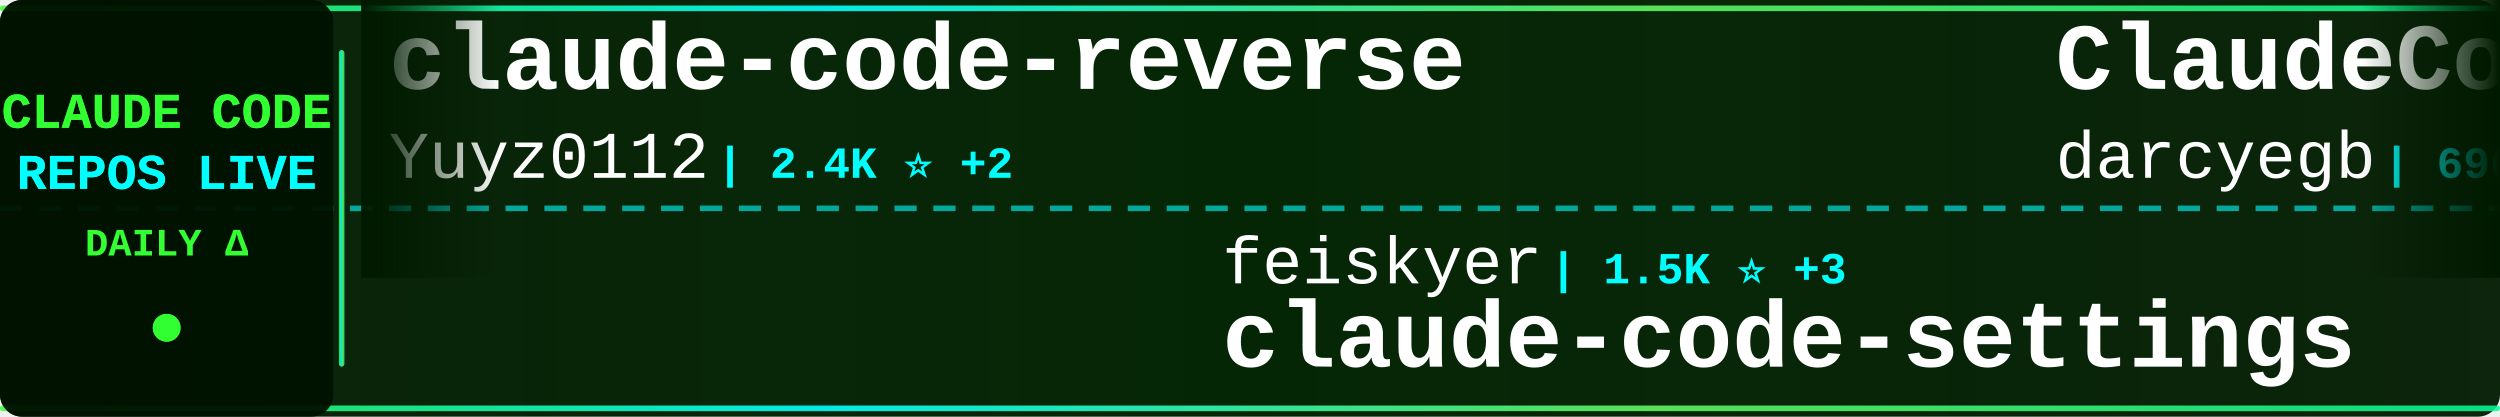
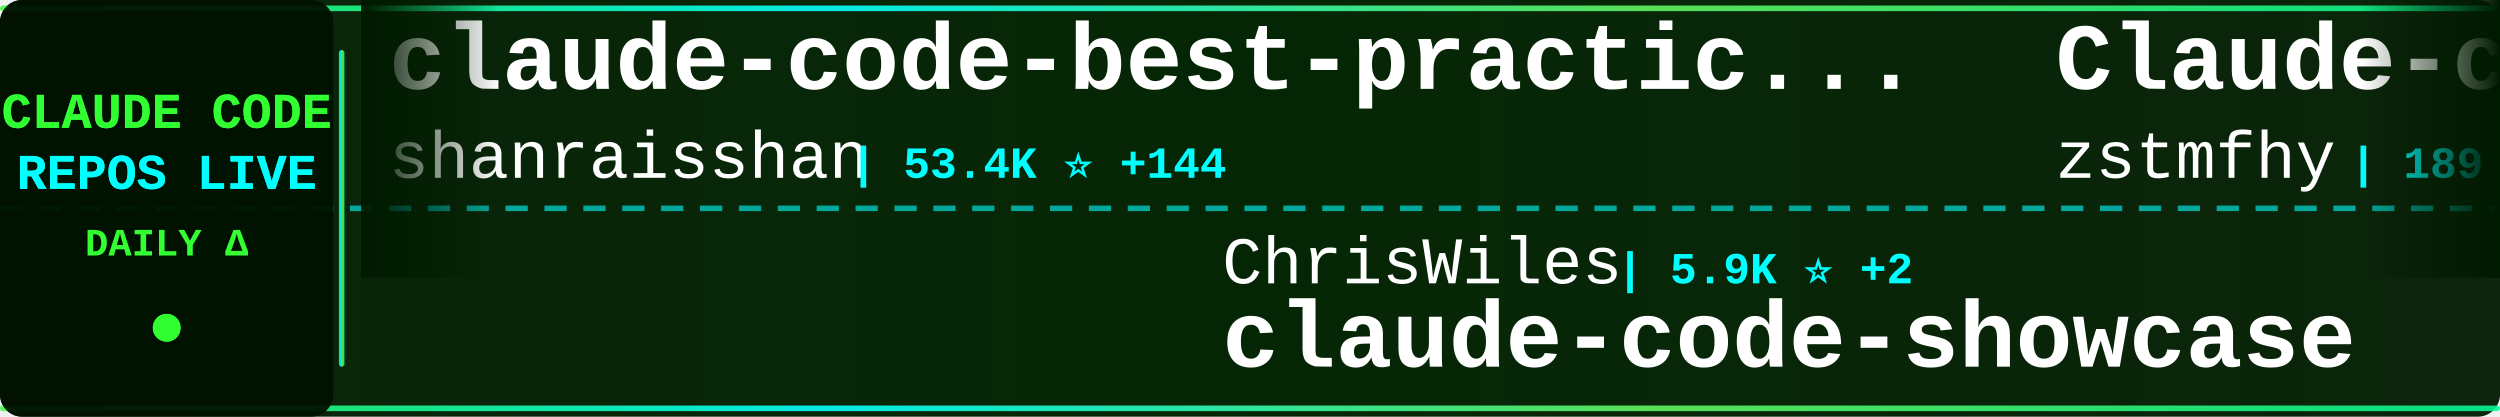
<svg xmlns="http://www.w3.org/2000/svg" width="900" height="150">
  <defs>
    <linearGradient id="tickerBg" x1="0%" y1="0%" x2="100%" y2="0%">
      <stop offset="0%" style="stop-color:#001a00;stop-opacity:0.95" />
      <stop offset="50%" style="stop-color:#002200;stop-opacity:0.98" />
      <stop offset="100%" style="stop-color:#001a00;stop-opacity:0.95" />
    </linearGradient>
    <linearGradient id="borderGrad" x1="0%" y1="0%" x2="100%" y2="0%">
      <stop offset="0%" style="stop-color:#33ff33;stop-opacity:0.85">
        <animate attributeName="stop-opacity" values="0.85;1;0.85" dur="2s" repeatCount="indefinite" />
      </stop>
      <stop offset="33%" style="stop-color:#00ffff;stop-opacity:0.9">
        <animate attributeName="stop-opacity" values="0.9;1;0.9" dur="2.2s" repeatCount="indefinite" />
      </stop>
      <stop offset="66%" style="stop-color:#66ff66;stop-opacity:0.85">
        <animate attributeName="stop-opacity" values="0.85;1;0.85" dur="1.8s" repeatCount="indefinite" />
      </stop>
      <stop offset="100%" style="stop-color:#00ff99;stop-opacity:0.85">
        <animate attributeName="stop-opacity" values="0.85;1;0.85" dur="2s" repeatCount="indefinite" />
      </stop>
    </linearGradient>
    <filter id="textGlow">
      <feGaussianBlur stdDeviation="0.1" result="coloredBlur" />
      <feMerge>
        <feMergeNode in="coloredBlur" />
        <feMergeNode in="SourceGraphic" />
      </feMerge>
    </filter>
    <filter id="metricGlow">
      <feGaussianBlur stdDeviation="0.2" result="coloredBlur" />
      <feMerge>
        <feMergeNode in="coloredBlur" />
        <feMergeNode in="SourceGraphic" />
      </feMerge>
    </filter>
    <linearGradient id="leftFade" x1="0%" y1="0%" x2="100%" y2="0%">
      <stop offset="0%" style="stop-color:#001a00;stop-opacity:1" />
      <stop offset="100%" style="stop-color:#001a00;stop-opacity:0" />
    </linearGradient>
    <linearGradient id="rightFade" x1="0%" y1="0%" x2="100%" y2="0%">
      <stop offset="0%" style="stop-color:#001a00;stop-opacity:0" />
      <stop offset="100%" style="stop-color:#001a00;stop-opacity:1" />
    </linearGradient>
  </defs>
  <rect width="900" height="150" fill="url(#tickerBg)" rx="8" />
  <rect x="0" y="2" width="900" height="2" fill="url(#borderGrad)" rx="1" />
  <rect x="0" y="146" width="900" height="2" fill="url(#borderGrad)" rx="1" />
  <line x1="0" y1="75" x2="900" y2="75" stroke="#00ffff" stroke-width="2" stroke-dasharray="8 6" opacity="0.6" />
  <rect x="0" y="0" width="120" height="150" fill="#001100" opacity="0.95" rx="8" />
  <text x="60" y="46" font-family="'Courier New', monospace" font-size="18" font-weight="bold" fill="#33ff33" text-anchor="middle" filter="url(#textGlow)">
    CLAUDE CODE
  </text>
  <text x="60" y="68" font-family="'Courier New', monospace" font-size="18" font-weight="bold" fill="#00ffff" text-anchor="middle" filter="url(#textGlow)">
    REPOS LIVE
  </text>
  <text x="60" y="92" font-family="'Courier New', monospace" font-size="14" font-weight="bold" fill="#33ff33" text-anchor="middle">
    DAILY Δ
  </text>
  <circle cx="60" cy="118" r="5" fill="#33ff33" filter="url(#metricGlow)">
    <animate attributeName="r" values="4;6;4" dur="1.5s" repeatCount="indefinite" />
    <animate attributeName="opacity" values="0.6;1;0.6" dur="1.5s" repeatCount="indefinite" />
  </circle>
  <rect x="122" y="18" width="2" height="114" fill="url(#borderGrad)" rx="1" />
  <clipPath id="tickerClip">
    <rect x="130" y="0" width="770" height="150" />
  </clipPath>
  <g clip-path="url(#tickerClip)">
    <g id="tickerItems">
      <animateTransform attributeName="transform" attributeType="XML" type="translate" from="0 0" to="-3000 0" dur="54s" repeatCount="indefinite" />
      <g transform="translate(0, 0)">
-         <text x="140" y="32" font-family="'Courier New', monospace" font-size="34" font-weight="bold" fill="#ffffff">claude-code-reverse</text>
-         <text x="140" y="64" font-family="'Courier New', monospace" font-size="24" font-weight="normal" fill="#ffffff" opacity="1.0">Yuyz0112</text>
-         <text x="258" y="64" font-family="'Courier New', monospace" font-size="16" font-weight="bold" fill="#00ffff"> | 2.4K ⭐ +2</text>
+         <text x="140" y="32" font-family="'Courier New', monospace" font-size="34" font-weight="bold" fill="#ffffff">claude-code-best-practic...</text>
+         <text x="140" y="64" font-family="'Courier New', monospace" font-size="24" font-weight="normal" fill="#ffffff" opacity="1.0">shanraisshan</text>
+         <text x="306" y="64" font-family="'Courier New', monospace" font-size="16" font-weight="bold" fill="#00ffff"> | 53.4K ⭐ +144</text>
      </g>
      <g transform="translate(300, 0)">
-         <text x="140" y="102" font-family="'Courier New', monospace" font-size="24" font-weight="normal" fill="#ffffff" opacity="1.0">feiskyer</text>
-         <text x="258" y="102" font-family="'Courier New', monospace" font-size="16" font-weight="bold" fill="#00ffff"> | 1.5K ⭐ +3</text>
-         <text x="140" y="132" font-family="'Courier New', monospace" font-size="34" font-weight="bold" fill="#ffffff">claude-code-settings</text>
+         <text x="140" y="102" font-family="'Courier New', monospace" font-size="24" font-weight="normal" fill="#ffffff" opacity="1.0">ChrisWiles</text>
+         <text x="282" y="102" font-family="'Courier New', monospace" font-size="16" font-weight="bold" fill="#00ffff"> | 5.9K ⭐ +2</text>
+         <text x="140" y="132" font-family="'Courier New', monospace" font-size="34" font-weight="bold" fill="#ffffff">claude-code-showcase</text>
      </g>
      <g transform="translate(600, 0)">
-         <text x="140" y="32" font-family="'Courier New', monospace" font-size="34" font-weight="bold" fill="#ffffff">ClaudeCodeAgents</text>
-         <text x="140" y="64" font-family="'Courier New', monospace" font-size="24" font-weight="normal" fill="#ffffff" opacity="1.0">darcyegb</text>
-         <text x="258" y="64" font-family="'Courier New', monospace" font-size="16" font-weight="bold" fill="#00ffff"> | 696 ⭐</text>
+         <text x="140" y="32" font-family="'Courier New', monospace" font-size="34" font-weight="bold" fill="#ffffff">Claude-code</text>
+         <text x="140" y="64" font-family="'Courier New', monospace" font-size="24" font-weight="normal" fill="#ffffff" opacity="1.0">zstmfhy</text>
+         <text x="246" y="64" font-family="'Courier New', monospace" font-size="16" font-weight="bold" fill="#00ffff"> | 189 ⭐</text>
      </g>
      <g transform="translate(900, 0)">
-         <text x="140" y="102" font-family="'Courier New', monospace" font-size="24" font-weight="normal" fill="#ffffff" opacity="1.0">alirezarezvani</text>
-         <text x="330" y="102" font-family="'Courier New', monospace" font-size="16" font-weight="bold" fill="#00ffff"> | 15.1K ⭐ +121</text>
-         <text x="140" y="132" font-family="'Courier New', monospace" font-size="34" font-weight="bold" fill="#ffffff">claude-skills</text>
+         <text x="140" y="102" font-family="'Courier New', monospace" font-size="24" font-weight="normal" fill="#ffffff" opacity="1.0">Cranot</text>
+         <text x="234" y="102" font-family="'Courier New', monospace" font-size="16" font-weight="bold" fill="#00ffff"> | 2.7K ⭐ +2</text>
+         <text x="140" y="132" font-family="'Courier New', monospace" font-size="34" font-weight="bold" fill="#ffffff">claude-code-guide</text>
      </g>
      <g transform="translate(1200, 0)">
-         <text x="140" y="32" font-family="'Courier New', monospace" font-size="34" font-weight="bold" fill="#ffffff">claude-code-my-workflow</text>
-         <text x="140" y="64" font-family="'Courier New', monospace" font-size="24" font-weight="normal" fill="#ffffff" opacity="1.0">pedrohcgs</text>
-         <text x="270" y="64" font-family="'Courier New', monospace" font-size="16" font-weight="bold" fill="#00ffff"> | 1.1K ⭐ +3</text>
+         <text x="140" y="32" font-family="'Courier New', monospace" font-size="34" font-weight="bold" fill="#ffffff">claude-code-prompts</text>
+         <text x="140" y="64" font-family="'Courier New', monospace" font-size="24" font-weight="normal" fill="#ffffff" opacity="1.0">repowise-dev</text>
+         <text x="306" y="64" font-family="'Courier New', monospace" font-size="16" font-weight="bold" fill="#00ffff"> | 1.0K ⭐ +2</text>
      </g>
      <g transform="translate(1500, 0)">
-         <text x="140" y="102" font-family="'Courier New', monospace" font-size="24" font-weight="normal" fill="#ffffff" opacity="1.0">ponponon</text>
-         <text x="258" y="102" font-family="'Courier New', monospace" font-size="16" font-weight="bold" fill="#00ffff"> | 2.2K ⭐ +2</text>
-         <text x="140" y="132" font-family="'Courier New', monospace" font-size="34" font-weight="bold" fill="#ffffff">claude_code_src</text>
+         <text x="140" y="102" font-family="'Courier New', monospace" font-size="24" font-weight="normal" fill="#ffffff" opacity="1.0">SeemSeam</text>
+         <text x="258" y="102" font-family="'Courier New', monospace" font-size="16" font-weight="bold" fill="#00ffff"> | 2.7K ⭐ +67</text>
+         <text x="140" y="132" font-family="'Courier New', monospace" font-size="34" font-weight="bold" fill="#ffffff">claude_codex_bridge</text>
      </g>
      <g transform="translate(1800, 0)">
-         <text x="140" y="32" font-family="'Courier New', monospace" font-size="34" font-weight="bold" fill="#ffffff">claude-code-infrastructu...</text>
-         <text x="140" y="64" font-family="'Courier New', monospace" font-size="24" font-weight="normal" fill="#ffffff" opacity="1.0">diet103</text>
-         <text x="246" y="64" font-family="'Courier New', monospace" font-size="16" font-weight="bold" fill="#00ffff"> | 9.6K ⭐ +3</text>
+         <text x="140" y="32" font-family="'Courier New', monospace" font-size="34" font-weight="bold" fill="#ffffff">Claude-code</text>
+         <text x="140" y="64" font-family="'Courier New', monospace" font-size="24" font-weight="normal" fill="#ffffff" opacity="1.0">fazxes</text>
+         <text x="234" y="64" font-family="'Courier New', monospace" font-size="16" font-weight="bold" fill="#00ffff"> | 215 ⭐</text>
      </g>
      <g transform="translate(2100, 0)">
-         <text x="140" y="102" font-family="'Courier New', monospace" font-size="24" font-weight="normal" fill="#ffffff" opacity="1.0">Piebald-AI</text>
-         <text x="282" y="102" font-family="'Courier New', monospace" font-size="16" font-weight="bold" fill="#00ffff"> | 10.3K ⭐ +25</text>
-         <text x="140" y="132" font-family="'Courier New', monospace" font-size="34" font-weight="bold" fill="#ffffff">claude-code-system-promp...</text>
+         <text x="140" y="102" font-family="'Courier New', monospace" font-size="24" font-weight="normal" fill="#ffffff" opacity="1.0">disler</text>
+         <text x="234" y="102" font-family="'Courier New', monospace" font-size="16" font-weight="bold" fill="#00ffff"> | 3.7K ⭐ +5</text>
+         <text x="140" y="132" font-family="'Courier New', monospace" font-size="34" font-weight="bold" fill="#ffffff">claude-code-hooks-master...</text>
      </g>
      <g transform="translate(2400, 0)">
-         <text x="140" y="32" font-family="'Courier New', monospace" font-size="34" font-weight="bold" fill="#ffffff">ClaudeCode</text>
-         <text x="140" y="64" font-family="'Courier New', monospace" font-size="24" font-weight="normal" fill="#ffffff" opacity="1.0">guanshan</text>
-         <text x="258" y="64" font-family="'Courier New', monospace" font-size="16" font-weight="bold" fill="#00ffff"> | 59 ⭐</text>
+         <text x="140" y="32" font-family="'Courier New', monospace" font-size="34" font-weight="bold" fill="#ffffff">claude-coder</text>
+         <text x="140" y="64" font-family="'Courier New', monospace" font-size="24" font-weight="normal" fill="#ffffff" opacity="1.0">kodu-ai</text>
+         <text x="246" y="64" font-family="'Courier New', monospace" font-size="16" font-weight="bold" fill="#00ffff"> | 5.3K ⭐</text>
      </g>
      <g transform="translate(2700, 0)">
-         <text x="140" y="102" font-family="'Courier New', monospace" font-size="24" font-weight="normal" fill="#ffffff" opacity="1.0">lorryjovens-hub</text>
-         <text x="342" y="102" font-family="'Courier New', monospace" font-size="16" font-weight="bold" fill="#00ffff"> | 1.6K ⭐ +8</text>
-         <text x="140" y="132" font-family="'Courier New', monospace" font-size="34" font-weight="bold" fill="#ffffff">claude-code-rust</text>
+         <text x="140" y="102" font-family="'Courier New', monospace" font-size="24" font-weight="normal" fill="#ffffff" opacity="1.0">luongnv89</text>
+         <text x="270" y="102" font-family="'Courier New', monospace" font-size="16" font-weight="bold" fill="#00ffff"> | 33.2K ⭐ +121</text>
+         <text x="140" y="132" font-family="'Courier New', monospace" font-size="34" font-weight="bold" fill="#ffffff">claude-howto</text>
      </g>
      <g transform="translate(3000, 0)">
-         <text x="140" y="32" font-family="'Courier New', monospace" font-size="34" font-weight="bold" fill="#ffffff">claude-code-reverse</text>
-         <text x="140" y="64" font-family="'Courier New', monospace" font-size="24" font-weight="normal" fill="#ffffff" opacity="1.0">Yuyz0112</text>
-         <text x="258" y="64" font-family="'Courier New', monospace" font-size="16" font-weight="bold" fill="#00ffff"> | 2.4K ⭐ +2</text>
+         <text x="140" y="32" font-family="'Courier New', monospace" font-size="34" font-weight="bold" fill="#ffffff">claude-code-best-practic...</text>
+         <text x="140" y="64" font-family="'Courier New', monospace" font-size="24" font-weight="normal" fill="#ffffff" opacity="1.0">shanraisshan</text>
+         <text x="306" y="64" font-family="'Courier New', monospace" font-size="16" font-weight="bold" fill="#00ffff"> | 53.4K ⭐ +144</text>
      </g>
      <g transform="translate(3300, 0)">
-         <text x="140" y="102" font-family="'Courier New', monospace" font-size="24" font-weight="normal" fill="#ffffff" opacity="1.0">feiskyer</text>
-         <text x="258" y="102" font-family="'Courier New', monospace" font-size="16" font-weight="bold" fill="#00ffff"> | 1.5K ⭐ +3</text>
-         <text x="140" y="132" font-family="'Courier New', monospace" font-size="34" font-weight="bold" fill="#ffffff">claude-code-settings</text>
+         <text x="140" y="102" font-family="'Courier New', monospace" font-size="24" font-weight="normal" fill="#ffffff" opacity="1.0">ChrisWiles</text>
+         <text x="282" y="102" font-family="'Courier New', monospace" font-size="16" font-weight="bold" fill="#00ffff"> | 5.9K ⭐ +2</text>
+         <text x="140" y="132" font-family="'Courier New', monospace" font-size="34" font-weight="bold" fill="#ffffff">claude-code-showcase</text>
      </g>
      <g transform="translate(3600, 0)">
-         <text x="140" y="32" font-family="'Courier New', monospace" font-size="34" font-weight="bold" fill="#ffffff">ClaudeCodeAgents</text>
-         <text x="140" y="64" font-family="'Courier New', monospace" font-size="24" font-weight="normal" fill="#ffffff" opacity="1.0">darcyegb</text>
-         <text x="258" y="64" font-family="'Courier New', monospace" font-size="16" font-weight="bold" fill="#00ffff"> | 696 ⭐</text>
+         <text x="140" y="32" font-family="'Courier New', monospace" font-size="34" font-weight="bold" fill="#ffffff">Claude-code</text>
+         <text x="140" y="64" font-family="'Courier New', monospace" font-size="24" font-weight="normal" fill="#ffffff" opacity="1.0">zstmfhy</text>
+         <text x="246" y="64" font-family="'Courier New', monospace" font-size="16" font-weight="bold" fill="#00ffff"> | 189 ⭐</text>
      </g>
      <g transform="translate(3900, 0)">
-         <text x="140" y="102" font-family="'Courier New', monospace" font-size="24" font-weight="normal" fill="#ffffff" opacity="1.0">alirezarezvani</text>
-         <text x="330" y="102" font-family="'Courier New', monospace" font-size="16" font-weight="bold" fill="#00ffff"> | 15.1K ⭐ +121</text>
-         <text x="140" y="132" font-family="'Courier New', monospace" font-size="34" font-weight="bold" fill="#ffffff">claude-skills</text>
+         <text x="140" y="102" font-family="'Courier New', monospace" font-size="24" font-weight="normal" fill="#ffffff" opacity="1.0">Cranot</text>
+         <text x="234" y="102" font-family="'Courier New', monospace" font-size="16" font-weight="bold" fill="#00ffff"> | 2.7K ⭐ +2</text>
+         <text x="140" y="132" font-family="'Courier New', monospace" font-size="34" font-weight="bold" fill="#ffffff">claude-code-guide</text>
      </g>
    </g>
  </g>
  <rect x="130" y="0" width="50" height="100" fill="url(#leftFade)" />
  <rect x="850" y="0" width="50" height="100" fill="url(#rightFade)" />
</svg>
